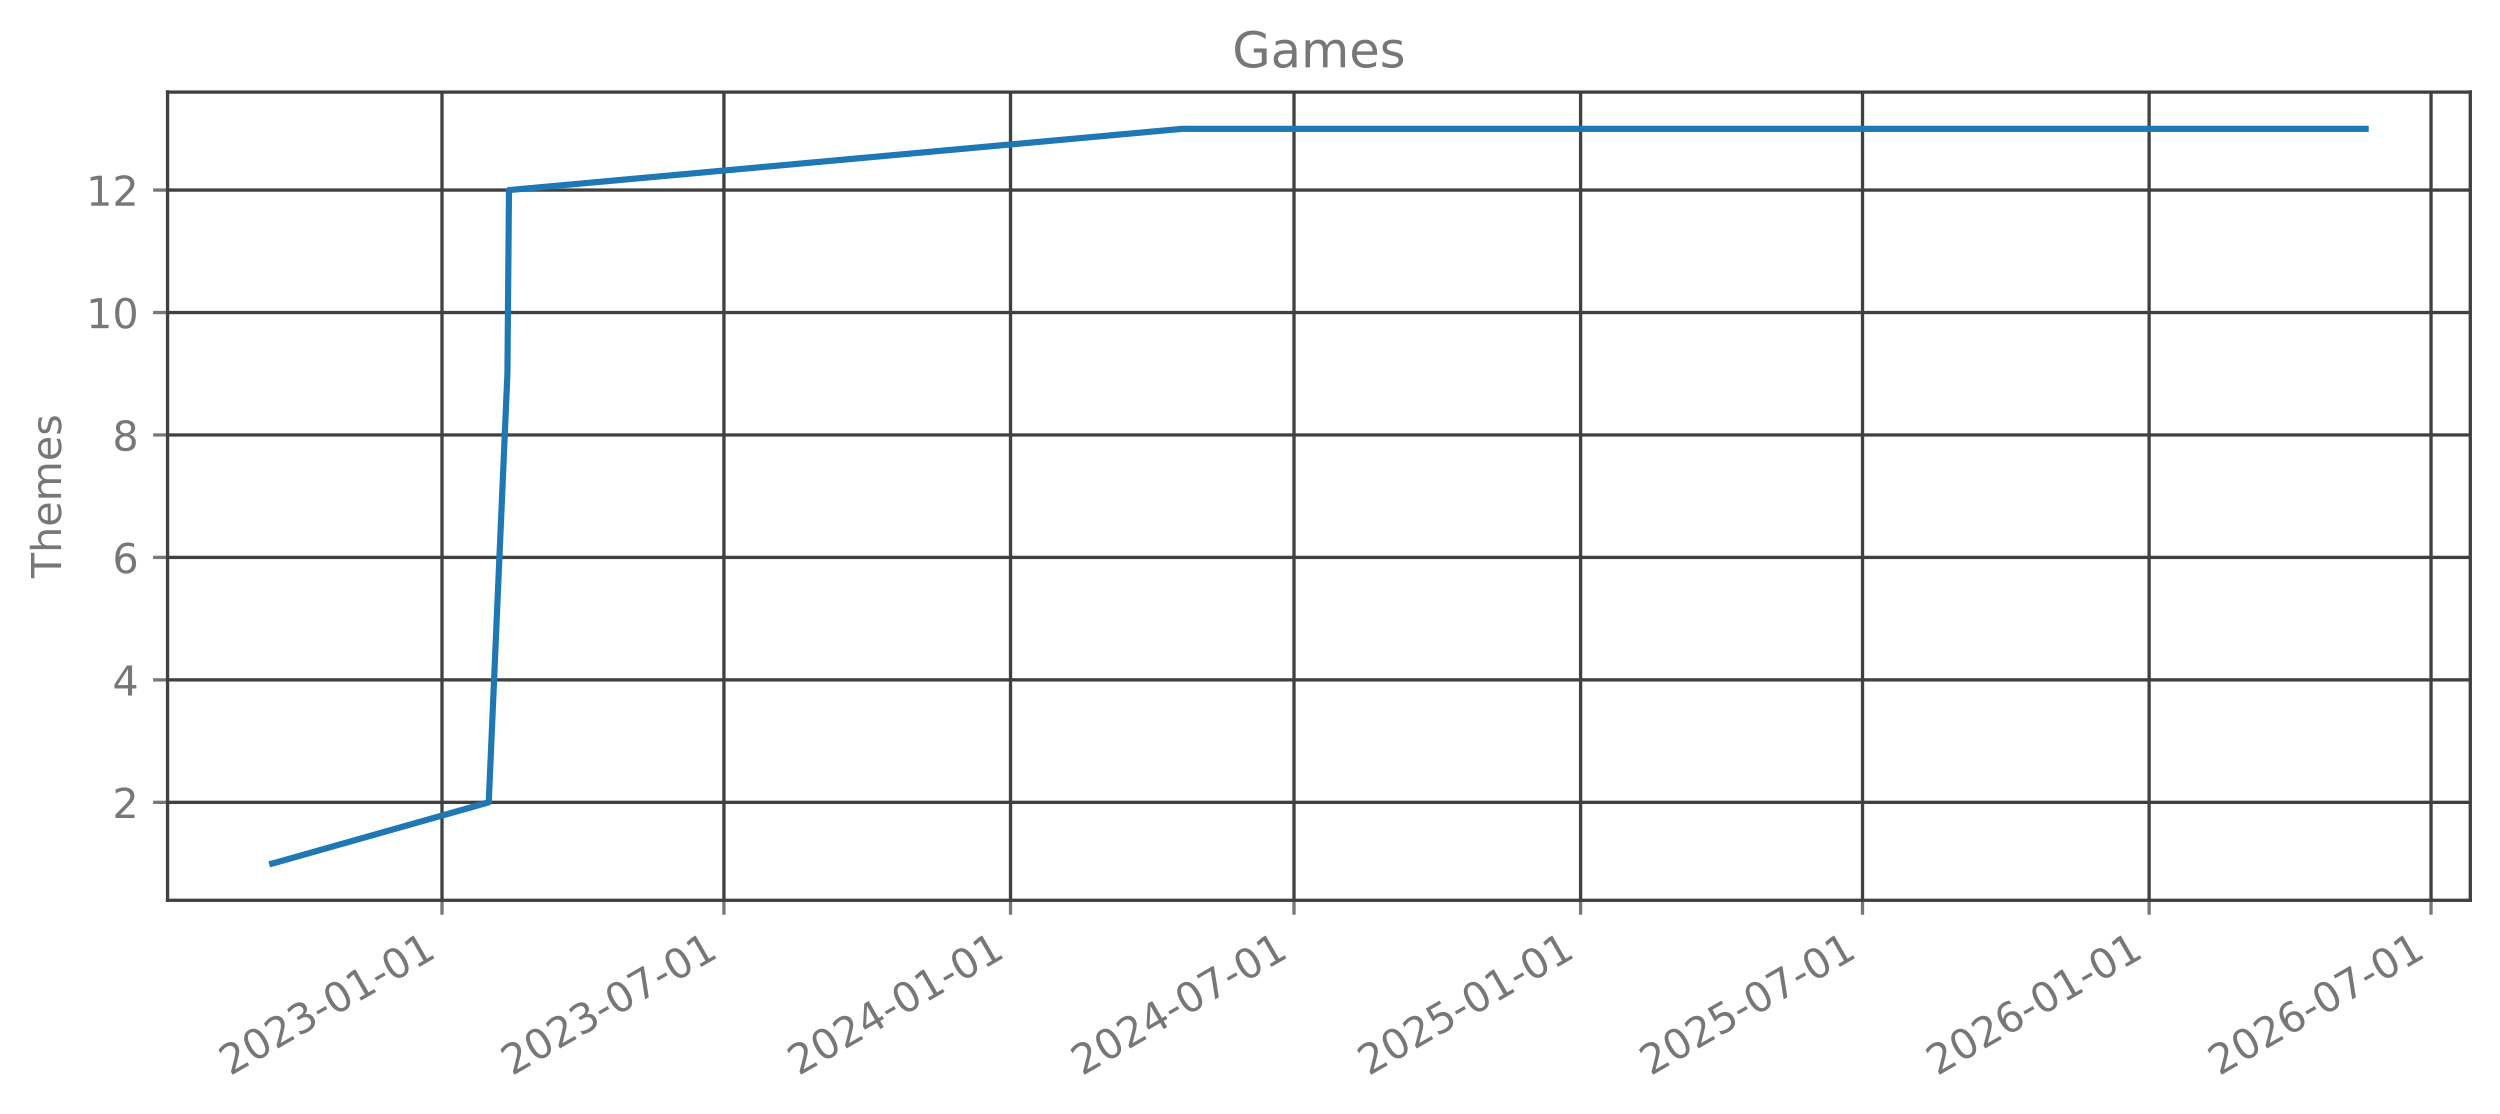
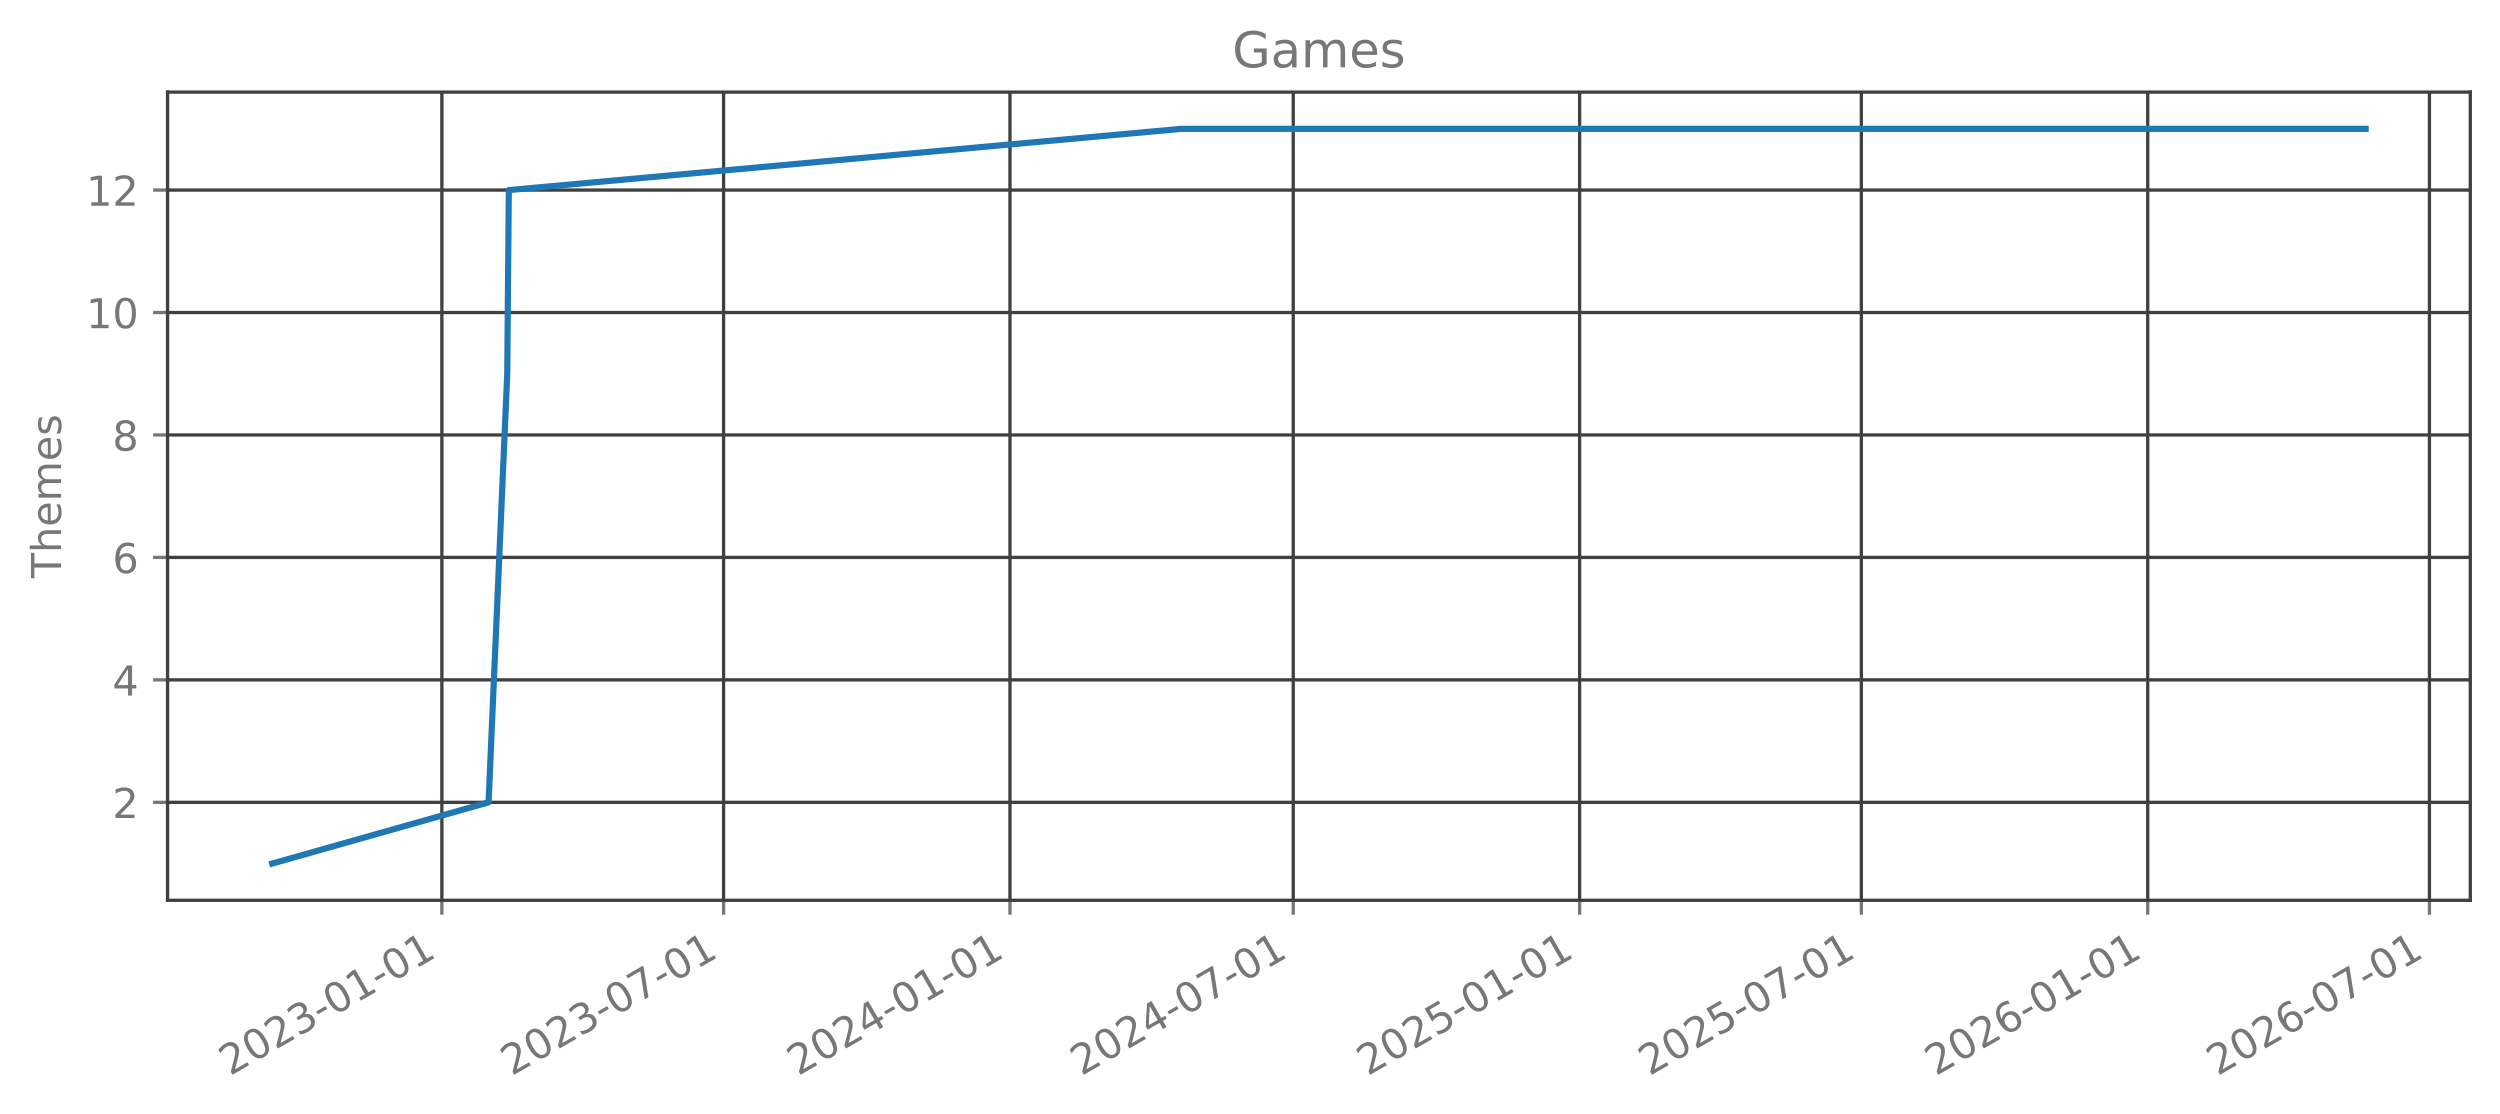
<svg xmlns="http://www.w3.org/2000/svg" xmlns:xlink="http://www.w3.org/1999/xlink" width="605.803pt" height="269.797pt" viewBox="0 0 605.803 269.797" version="1.1">
  <defs>
    <style type="text/css">*{stroke-linejoin: round; stroke-linecap: butt}</style>
  </defs>
  <g id="figure_1">
    <g id="patch_1">
      <path d="M 0 269.797  L 605.803 269.797  L 605.803 0  L 0 0  L 0 269.797  z " style="fill: none; opacity: 0" />
    </g>
    <g id="axes_1">
      <g id="patch_2">
        <path d="M 40.603 218.158  L 598.603 218.158  L 598.603 22.318  L 40.603 22.318  L 40.603 218.158  z " style="fill: none; opacity: 0" />
      </g>
      <g id="matplotlib.axis_1">
        <g id="xtick_1">
          <g id="line2d_1">
-             <path d="M 107.107 218.158  L 107.107 22.318  " clip-path="url(#pb7d34d497c)" style="fill: none; stroke: #404040; stroke-width: 0.8; stroke-linecap: square" />
+             <path d="M 107.077 218.158  L 107.077 22.318  " clip-path="url(#p5667fd4dc1)" style="fill: none; stroke: #404040; stroke-width: 0.8; stroke-linecap: square" />
          </g>
          <g id="line2d_2">
            <defs>
-               <path id="m1b48b1574a" d="M 0 0  L 0 3.5  " style="stroke: #777777; stroke-width: 0.8" />
+               <path id="m73331ecb88" d="M 0 0  L 0 3.5  " style="stroke: #777777; stroke-width: 0.8" />
            </defs>
            <g>
-               <use xlink:href="#m1b48b1574a" x="107.107" y="218.158" style="fill: #777777; stroke: #777777; stroke-width: 0.8" />
+               <use xlink:href="#m73331ecb88" x="107.077" y="218.158" style="fill: #777777; stroke: #777777; stroke-width: 0.8" />
            </g>
          </g>
          <g id="text_1">
-             <g style="fill: #777777" transform="translate(55.73773 260.7964) rotate(-30) scale(0.1 -0.1)">
+             <g style="fill: #777777" transform="translate(55.70714 260.7964) rotate(-30) scale(0.1 -0.1)">
              <defs>
                <path id="DejaVuSans-32" d="M 1228 531  L 3431 531  L 3431 0  L 469 0  L 469 531  Q 828 903 1448 1529  Q 2069 2156 2228 2338  Q 2531 2678 2651 2914  Q 2772 3150 2772 3378  Q 2772 3750 2511 3984  Q 2250 4219 1831 4219  Q 1534 4219 1204 4116  Q 875 4013 500 3803  L 500 4441  Q 881 4594 1212 4672  Q 1544 4750 1819 4750  Q 2544 4750 2975 4387  Q 3406 4025 3406 3419  Q 3406 3131 3298 2873  Q 3191 2616 2906 2266  Q 2828 2175 2409 1742  Q 1991 1309 1228 531  z " transform="scale(0.015625)" />
                <path id="DejaVuSans-30" d="M 2034 4250  Q 1547 4250 1301 3770  Q 1056 3291 1056 2328  Q 1056 1369 1301 889  Q 1547 409 2034 409  Q 2525 409 2770 889  Q 3016 1369 3016 2328  Q 3016 3291 2770 3770  Q 2525 4250 2034 4250  z M 2034 4750  Q 2819 4750 3233 4129  Q 3647 3509 3647 2328  Q 3647 1150 3233 529  Q 2819 -91 2034 -91  Q 1250 -91 836 529  Q 422 1150 422 2328  Q 422 3509 836 4129  Q 1250 4750 2034 4750  z " transform="scale(0.015625)" />
                <path id="DejaVuSans-33" d="M 2597 2516  Q 3050 2419 3304 2112  Q 3559 1806 3559 1356  Q 3559 666 3084 287  Q 2609 -91 1734 -91  Q 1441 -91 1130 -33  Q 819 25 488 141  L 488 750  Q 750 597 1062 519  Q 1375 441 1716 441  Q 2309 441 2620 675  Q 2931 909 2931 1356  Q 2931 1769 2642 2001  Q 2353 2234 1838 2234  L 1294 2234  L 1294 2753  L 1863 2753  Q 2328 2753 2575 2939  Q 2822 3125 2822 3475  Q 2822 3834 2567 4026  Q 2313 4219 1838 4219  Q 1578 4219 1281 4162  Q 984 4106 628 3988  L 628 4550  Q 988 4650 1302 4700  Q 1616 4750 1894 4750  Q 2613 4750 3031 4423  Q 3450 4097 3450 3541  Q 3450 3153 3228 2886  Q 3006 2619 2597 2516  z " transform="scale(0.015625)" />
                <path id="DejaVuSans-2d" d="M 313 2009  L 1997 2009  L 1997 1497  L 313 1497  L 313 2009  z " transform="scale(0.015625)" />
                <path id="DejaVuSans-31" d="M 794 531  L 1825 531  L 1825 4091  L 703 3866  L 703 4441  L 1819 4666  L 2450 4666  L 2450 531  L 3481 531  L 3481 0  L 794 0  L 794 531  z " transform="scale(0.015625)" />
              </defs>
              <use xlink:href="#DejaVuSans-32" />
              <use xlink:href="#DejaVuSans-30" transform="translate(63.62305 0)" />
              <use xlink:href="#DejaVuSans-32" transform="translate(127.2461 0)" />
              <use xlink:href="#DejaVuSans-33" transform="translate(190.8691 0)" />
              <use xlink:href="#DejaVuSans-2d" transform="translate(254.4922 0)" />
              <use xlink:href="#DejaVuSans-30" transform="translate(290.5762 0)" />
              <use xlink:href="#DejaVuSans-31" transform="translate(354.1992 0)" />
              <use xlink:href="#DejaVuSans-2d" transform="translate(417.8223 0)" />
              <use xlink:href="#DejaVuSans-30" transform="translate(453.9062 0)" />
              <use xlink:href="#DejaVuSans-31" transform="translate(517.5293 0)" />
            </g>
          </g>
        </g>
        <g id="xtick_2">
          <g id="line2d_3">
-             <path d="M 175.423 218.158  L 175.423 22.318  " clip-path="url(#pb7d34d497c)" style="fill: none; stroke: #404040; stroke-width: 0.8; stroke-linecap: square" />
+             <path d="M 175.342 218.158  L 175.342 22.318  " clip-path="url(#p5667fd4dc1)" style="fill: none; stroke: #404040; stroke-width: 0.8; stroke-linecap: square" />
          </g>
          <g id="line2d_4">
            <g>
-               <use xlink:href="#m1b48b1574a" x="175.423" y="218.158" style="fill: #777777; stroke: #777777; stroke-width: 0.8" />
+               <use xlink:href="#m73331ecb88" x="175.342" y="218.158" style="fill: #777777; stroke: #777777; stroke-width: 0.8" />
            </g>
          </g>
          <g id="text_2">
-             <g style="fill: #777777" transform="translate(124.0535 260.7964) rotate(-30) scale(0.1 -0.1)">
+             <g style="fill: #777777" transform="translate(123.9721 260.7964) rotate(-30) scale(0.1 -0.1)">
              <defs>
                <path id="DejaVuSans-37" d="M 525 4666  L 3525 4666  L 3525 4397  L 1831 0  L 1172 0  L 2766 4134  L 525 4134  L 525 4666  z " transform="scale(0.015625)" />
              </defs>
              <use xlink:href="#DejaVuSans-32" />
              <use xlink:href="#DejaVuSans-30" transform="translate(63.62305 0)" />
              <use xlink:href="#DejaVuSans-32" transform="translate(127.2461 0)" />
              <use xlink:href="#DejaVuSans-33" transform="translate(190.8691 0)" />
              <use xlink:href="#DejaVuSans-2d" transform="translate(254.4922 0)" />
              <use xlink:href="#DejaVuSans-30" transform="translate(290.5762 0)" />
              <use xlink:href="#DejaVuSans-37" transform="translate(354.1992 0)" />
              <use xlink:href="#DejaVuSans-2d" transform="translate(417.8223 0)" />
              <use xlink:href="#DejaVuSans-30" transform="translate(453.9062 0)" />
              <use xlink:href="#DejaVuSans-31" transform="translate(517.5293 0)" />
            </g>
          </g>
        </g>
        <g id="xtick_3">
          <g id="line2d_5">
-             <path d="M 244.871 218.158  L 244.871 22.318  " clip-path="url(#pb7d34d497c)" style="fill: none; stroke: #404040; stroke-width: 0.8; stroke-linecap: square" />
+             <path d="M 244.738 218.158  L 244.738 22.318  " clip-path="url(#p5667fd4dc1)" style="fill: none; stroke: #404040; stroke-width: 0.8; stroke-linecap: square" />
          </g>
          <g id="line2d_6">
            <g>
-               <use xlink:href="#m1b48b1574a" x="244.871" y="218.158" style="fill: #777777; stroke: #777777; stroke-width: 0.8" />
+               <use xlink:href="#m73331ecb88" x="244.738" y="218.158" style="fill: #777777; stroke: #777777; stroke-width: 0.8" />
            </g>
          </g>
          <g id="text_3">
-             <g style="fill: #777777" transform="translate(193.5015 260.7964) rotate(-30) scale(0.1 -0.1)">
+             <g style="fill: #777777" transform="translate(193.3685 260.7964) rotate(-30) scale(0.1 -0.1)">
              <defs>
                <path id="DejaVuSans-34" d="M 2419 4116  L 825 1625  L 2419 1625  L 2419 4116  z M 2253 4666  L 3047 4666  L 3047 1625  L 3713 1625  L 3713 1100  L 3047 1100  L 3047 0  L 2419 0  L 2419 1100  L 313 1100  L 313 1709  L 2253 4666  z " transform="scale(0.015625)" />
              </defs>
              <use xlink:href="#DejaVuSans-32" />
              <use xlink:href="#DejaVuSans-30" transform="translate(63.62305 0)" />
              <use xlink:href="#DejaVuSans-32" transform="translate(127.2461 0)" />
              <use xlink:href="#DejaVuSans-34" transform="translate(190.8691 0)" />
              <use xlink:href="#DejaVuSans-2d" transform="translate(254.4922 0)" />
              <use xlink:href="#DejaVuSans-30" transform="translate(290.5762 0)" />
              <use xlink:href="#DejaVuSans-31" transform="translate(354.1992 0)" />
              <use xlink:href="#DejaVuSans-2d" transform="translate(417.8223 0)" />
              <use xlink:href="#DejaVuSans-30" transform="translate(453.9062 0)" />
              <use xlink:href="#DejaVuSans-31" transform="translate(517.5293 0)" />
            </g>
          </g>
        </g>
        <g id="xtick_4">
          <g id="line2d_7">
-             <path d="M 313.564 218.158  L 313.564 22.318  " clip-path="url(#pb7d34d497c)" style="fill: none; stroke: #404040; stroke-width: 0.8; stroke-linecap: square" />
+             <path d="M 313.38 218.158  L 313.38 22.318  " clip-path="url(#p5667fd4dc1)" style="fill: none; stroke: #404040; stroke-width: 0.8; stroke-linecap: square" />
          </g>
          <g id="line2d_8">
            <g>
-               <use xlink:href="#m1b48b1574a" x="313.564" y="218.158" style="fill: #777777; stroke: #777777; stroke-width: 0.8" />
+               <use xlink:href="#m73331ecb88" x="313.38" y="218.158" style="fill: #777777; stroke: #777777; stroke-width: 0.8" />
            </g>
          </g>
          <g id="text_4">
-             <g style="fill: #777777" transform="translate(262.1947 260.7964) rotate(-30) scale(0.1 -0.1)">
+             <g style="fill: #777777" transform="translate(262.0106 260.7964) rotate(-30) scale(0.1 -0.1)">
              <use xlink:href="#DejaVuSans-32" />
              <use xlink:href="#DejaVuSans-30" transform="translate(63.62305 0)" />
              <use xlink:href="#DejaVuSans-32" transform="translate(127.2461 0)" />
              <use xlink:href="#DejaVuSans-34" transform="translate(190.8691 0)" />
              <use xlink:href="#DejaVuSans-2d" transform="translate(254.4922 0)" />
              <use xlink:href="#DejaVuSans-30" transform="translate(290.5762 0)" />
              <use xlink:href="#DejaVuSans-37" transform="translate(354.1992 0)" />
              <use xlink:href="#DejaVuSans-2d" transform="translate(417.8223 0)" />
              <use xlink:href="#DejaVuSans-30" transform="translate(453.9062 0)" />
              <use xlink:href="#DejaVuSans-31" transform="translate(517.5293 0)" />
            </g>
          </g>
        </g>
        <g id="xtick_5">
          <g id="line2d_9">
-             <path d="M 383.012 218.158  L 383.012 22.318  " clip-path="url(#pb7d34d497c)" style="fill: none; stroke: #404040; stroke-width: 0.8; stroke-linecap: square" />
+             <path d="M 382.776 218.158  L 382.776 22.318  " clip-path="url(#p5667fd4dc1)" style="fill: none; stroke: #404040; stroke-width: 0.8; stroke-linecap: square" />
          </g>
          <g id="line2d_10">
            <g>
-               <use xlink:href="#m1b48b1574a" x="383.012" y="218.158" style="fill: #777777; stroke: #777777; stroke-width: 0.8" />
+               <use xlink:href="#m73331ecb88" x="382.776" y="218.158" style="fill: #777777; stroke: #777777; stroke-width: 0.8" />
            </g>
          </g>
          <g id="text_5">
-             <g style="fill: #777777" transform="translate(331.6428 260.7964) rotate(-30) scale(0.1 -0.1)">
+             <g style="fill: #777777" transform="translate(331.407 260.7964) rotate(-30) scale(0.1 -0.1)">
              <defs>
                <path id="DejaVuSans-35" d="M 691 4666  L 3169 4666  L 3169 4134  L 1269 4134  L 1269 2991  Q 1406 3038 1543 3061  Q 1681 3084 1819 3084  Q 2600 3084 3056 2656  Q 3513 2228 3513 1497  Q 3513 744 3044 326  Q 2575 -91 1722 -91  Q 1428 -91 1123 -41  Q 819 9 494 109  L 494 744  Q 775 591 1075 516  Q 1375 441 1709 441  Q 2250 441 2565 725  Q 2881 1009 2881 1497  Q 2881 1984 2565 2268  Q 2250 2553 1709 2553  Q 1456 2553 1204 2497  Q 953 2441 691 2322  L 691 4666  z " transform="scale(0.015625)" />
              </defs>
              <use xlink:href="#DejaVuSans-32" />
              <use xlink:href="#DejaVuSans-30" transform="translate(63.62305 0)" />
              <use xlink:href="#DejaVuSans-32" transform="translate(127.2461 0)" />
              <use xlink:href="#DejaVuSans-35" transform="translate(190.8691 0)" />
              <use xlink:href="#DejaVuSans-2d" transform="translate(254.4922 0)" />
              <use xlink:href="#DejaVuSans-30" transform="translate(290.5762 0)" />
              <use xlink:href="#DejaVuSans-31" transform="translate(354.1992 0)" />
              <use xlink:href="#DejaVuSans-2d" transform="translate(417.8223 0)" />
              <use xlink:href="#DejaVuSans-30" transform="translate(453.9062 0)" />
              <use xlink:href="#DejaVuSans-31" transform="translate(517.5293 0)" />
            </g>
          </g>
        </g>
        <g id="xtick_6">
          <g id="line2d_11">
-             <path d="M 451.328 218.158  L 451.328 22.318  " clip-path="url(#pb7d34d497c)" style="fill: none; stroke: #404040; stroke-width: 0.8; stroke-linecap: square" />
+             <path d="M 451.041 218.158  L 451.041 22.318  " clip-path="url(#p5667fd4dc1)" style="fill: none; stroke: #404040; stroke-width: 0.8; stroke-linecap: square" />
          </g>
          <g id="line2d_12">
            <g>
-               <use xlink:href="#m1b48b1574a" x="451.328" y="218.158" style="fill: #777777; stroke: #777777; stroke-width: 0.8" />
+               <use xlink:href="#m73331ecb88" x="451.041" y="218.158" style="fill: #777777; stroke: #777777; stroke-width: 0.8" />
            </g>
          </g>
          <g id="text_6">
-             <g style="fill: #777777" transform="translate(399.9585 260.7964) rotate(-30) scale(0.1 -0.1)">
+             <g style="fill: #777777" transform="translate(399.672 260.7964) rotate(-30) scale(0.1 -0.1)">
              <use xlink:href="#DejaVuSans-32" />
              <use xlink:href="#DejaVuSans-30" transform="translate(63.62305 0)" />
              <use xlink:href="#DejaVuSans-32" transform="translate(127.2461 0)" />
              <use xlink:href="#DejaVuSans-35" transform="translate(190.8691 0)" />
              <use xlink:href="#DejaVuSans-2d" transform="translate(254.4922 0)" />
              <use xlink:href="#DejaVuSans-30" transform="translate(290.5762 0)" />
              <use xlink:href="#DejaVuSans-37" transform="translate(354.1992 0)" />
              <use xlink:href="#DejaVuSans-2d" transform="translate(417.8223 0)" />
              <use xlink:href="#DejaVuSans-30" transform="translate(453.9062 0)" />
              <use xlink:href="#DejaVuSans-31" transform="translate(517.5293 0)" />
            </g>
          </g>
        </g>
        <g id="xtick_7">
          <g id="line2d_13">
-             <path d="M 520.776 218.158  L 520.776 22.318  " clip-path="url(#pb7d34d497c)" style="fill: none; stroke: #404040; stroke-width: 0.8; stroke-linecap: square" />
+             <path d="M 520.438 218.158  L 520.438 22.318  " clip-path="url(#p5667fd4dc1)" style="fill: none; stroke: #404040; stroke-width: 0.8; stroke-linecap: square" />
          </g>
          <g id="line2d_14">
            <g>
-               <use xlink:href="#m1b48b1574a" x="520.776" y="218.158" style="fill: #777777; stroke: #777777; stroke-width: 0.8" />
+               <use xlink:href="#m73331ecb88" x="520.438" y="218.158" style="fill: #777777; stroke: #777777; stroke-width: 0.8" />
            </g>
          </g>
          <g id="text_7">
-             <g style="fill: #777777" transform="translate(469.4066 260.7964) rotate(-30) scale(0.1 -0.1)">
+             <g style="fill: #777777" transform="translate(469.0684 260.7964) rotate(-30) scale(0.1 -0.1)">
              <defs>
                <path id="DejaVuSans-36" d="M 2113 2584  Q 1688 2584 1439 2293  Q 1191 2003 1191 1497  Q 1191 994 1439 701  Q 1688 409 2113 409  Q 2538 409 2786 701  Q 3034 994 3034 1497  Q 3034 2003 2786 2293  Q 2538 2584 2113 2584  z M 3366 4563  L 3366 3988  Q 3128 4100 2886 4159  Q 2644 4219 2406 4219  Q 1781 4219 1451 3797  Q 1122 3375 1075 2522  Q 1259 2794 1537 2939  Q 1816 3084 2150 3084  Q 2853 3084 3261 2657  Q 3669 2231 3669 1497  Q 3669 778 3244 343  Q 2819 -91 2113 -91  Q 1303 -91 875 529  Q 447 1150 447 2328  Q 447 3434 972 4092  Q 1497 4750 2381 4750  Q 2619 4750 2861 4703  Q 3103 4656 3366 4563  z " transform="scale(0.015625)" />
              </defs>
              <use xlink:href="#DejaVuSans-32" />
              <use xlink:href="#DejaVuSans-30" transform="translate(63.62305 0)" />
              <use xlink:href="#DejaVuSans-32" transform="translate(127.2461 0)" />
              <use xlink:href="#DejaVuSans-36" transform="translate(190.8691 0)" />
              <use xlink:href="#DejaVuSans-2d" transform="translate(254.4922 0)" />
              <use xlink:href="#DejaVuSans-30" transform="translate(290.5762 0)" />
              <use xlink:href="#DejaVuSans-31" transform="translate(354.1992 0)" />
              <use xlink:href="#DejaVuSans-2d" transform="translate(417.8223 0)" />
              <use xlink:href="#DejaVuSans-30" transform="translate(453.9062 0)" />
              <use xlink:href="#DejaVuSans-31" transform="translate(517.5293 0)" />
            </g>
          </g>
        </g>
        <g id="xtick_8">
          <g id="line2d_15">
-             <path d="M 589.092 218.158  L 589.092 22.318  " clip-path="url(#pb7d34d497c)" style="fill: none; stroke: #404040; stroke-width: 0.8; stroke-linecap: square" />
+             <path d="M 588.703 218.158  L 588.703 22.318  " clip-path="url(#p5667fd4dc1)" style="fill: none; stroke: #404040; stroke-width: 0.8; stroke-linecap: square" />
          </g>
          <g id="line2d_16">
            <g>
-               <use xlink:href="#m1b48b1574a" x="589.092" y="218.158" style="fill: #777777; stroke: #777777; stroke-width: 0.8" />
+               <use xlink:href="#m73331ecb88" x="588.703" y="218.158" style="fill: #777777; stroke: #777777; stroke-width: 0.8" />
            </g>
          </g>
          <g id="text_8">
-             <g style="fill: #777777" transform="translate(537.7223 260.7964) rotate(-30) scale(0.1 -0.1)">
+             <g style="fill: #777777" transform="translate(537.3334 260.7964) rotate(-30) scale(0.1 -0.1)">
              <use xlink:href="#DejaVuSans-32" />
              <use xlink:href="#DejaVuSans-30" transform="translate(63.62305 0)" />
              <use xlink:href="#DejaVuSans-32" transform="translate(127.2461 0)" />
              <use xlink:href="#DejaVuSans-36" transform="translate(190.8691 0)" />
              <use xlink:href="#DejaVuSans-2d" transform="translate(254.4922 0)" />
              <use xlink:href="#DejaVuSans-30" transform="translate(290.5762 0)" />
              <use xlink:href="#DejaVuSans-37" transform="translate(354.1992 0)" />
              <use xlink:href="#DejaVuSans-2d" transform="translate(417.8223 0)" />
              <use xlink:href="#DejaVuSans-30" transform="translate(453.9062 0)" />
              <use xlink:href="#DejaVuSans-31" transform="translate(517.5293 0)" />
            </g>
          </g>
        </g>
      </g>
      <g id="matplotlib.axis_2">
        <g id="ytick_1">
          <g id="line2d_17">
-             <path d="M 40.603 194.42  L 598.603 194.42  " clip-path="url(#pb7d34d497c)" style="fill: none; stroke: #404040; stroke-width: 0.8; stroke-linecap: square" />
+             <path d="M 40.603 194.42  L 598.603 194.42  " clip-path="url(#p5667fd4dc1)" style="fill: none; stroke: #404040; stroke-width: 0.8; stroke-linecap: square" />
          </g>
          <g id="line2d_18">
            <defs>
-               <path id="m7cfd7340cd" d="M 0 0  L -3.5 0  " style="stroke: #777777; stroke-width: 0.8" />
+               <path id="m35169229e9" d="M 0 0  L -3.5 0  " style="stroke: #777777; stroke-width: 0.8" />
            </defs>
            <g>
-               <use xlink:href="#m7cfd7340cd" x="40.603" y="194.42" style="fill: #777777; stroke: #777777; stroke-width: 0.8" />
+               <use xlink:href="#m35169229e9" x="40.603" y="194.42" style="fill: #777777; stroke: #777777; stroke-width: 0.8" />
            </g>
          </g>
          <g id="text_9">
            <g style="fill: #777777" transform="translate(27.24063 198.2192) scale(0.1 -0.1)">
              <use xlink:href="#DejaVuSans-32" />
            </g>
          </g>
        </g>
        <g id="ytick_2">
          <g id="line2d_19">
-             <path d="M 40.603 164.747  L 598.603 164.747  " clip-path="url(#pb7d34d497c)" style="fill: none; stroke: #404040; stroke-width: 0.8; stroke-linecap: square" />
+             <path d="M 40.603 164.747  L 598.603 164.747  " clip-path="url(#p5667fd4dc1)" style="fill: none; stroke: #404040; stroke-width: 0.8; stroke-linecap: square" />
          </g>
          <g id="line2d_20">
            <g>
-               <use xlink:href="#m7cfd7340cd" x="40.603" y="164.747" style="fill: #777777; stroke: #777777; stroke-width: 0.8" />
+               <use xlink:href="#m35169229e9" x="40.603" y="164.747" style="fill: #777777; stroke: #777777; stroke-width: 0.8" />
            </g>
          </g>
          <g id="text_10">
            <g style="fill: #777777" transform="translate(27.24063 168.5464) scale(0.1 -0.1)">
              <use xlink:href="#DejaVuSans-34" />
            </g>
          </g>
        </g>
        <g id="ytick_3">
          <g id="line2d_21">
-             <path d="M 40.603 135.074  L 598.603 135.074  " clip-path="url(#pb7d34d497c)" style="fill: none; stroke: #404040; stroke-width: 0.8; stroke-linecap: square" />
+             <path d="M 40.603 135.074  L 598.603 135.074  " clip-path="url(#p5667fd4dc1)" style="fill: none; stroke: #404040; stroke-width: 0.8; stroke-linecap: square" />
          </g>
          <g id="line2d_22">
            <g>
-               <use xlink:href="#m7cfd7340cd" x="40.603" y="135.074" style="fill: #777777; stroke: #777777; stroke-width: 0.8" />
+               <use xlink:href="#m35169229e9" x="40.603" y="135.074" style="fill: #777777; stroke: #777777; stroke-width: 0.8" />
            </g>
          </g>
          <g id="text_11">
            <g style="fill: #777777" transform="translate(27.24063 138.8737) scale(0.1 -0.1)">
              <use xlink:href="#DejaVuSans-36" />
            </g>
          </g>
        </g>
        <g id="ytick_4">
          <g id="line2d_23">
-             <path d="M 40.603 105.402  L 598.603 105.402  " clip-path="url(#pb7d34d497c)" style="fill: none; stroke: #404040; stroke-width: 0.8; stroke-linecap: square" />
+             <path d="M 40.603 105.402  L 598.603 105.402  " clip-path="url(#p5667fd4dc1)" style="fill: none; stroke: #404040; stroke-width: 0.8; stroke-linecap: square" />
          </g>
          <g id="line2d_24">
            <g>
-               <use xlink:href="#m7cfd7340cd" x="40.603" y="105.402" style="fill: #777777; stroke: #777777; stroke-width: 0.8" />
+               <use xlink:href="#m35169229e9" x="40.603" y="105.402" style="fill: #777777; stroke: #777777; stroke-width: 0.8" />
            </g>
          </g>
          <g id="text_12">
            <g style="fill: #777777" transform="translate(27.24063 109.201) scale(0.1 -0.1)">
              <defs>
                <path id="DejaVuSans-38" d="M 2034 2216  Q 1584 2216 1326 1975  Q 1069 1734 1069 1313  Q 1069 891 1326 650  Q 1584 409 2034 409  Q 2484 409 2743 651  Q 3003 894 3003 1313  Q 3003 1734 2745 1975  Q 2488 2216 2034 2216  z M 1403 2484  Q 997 2584 770 2862  Q 544 3141 544 3541  Q 544 4100 942 4425  Q 1341 4750 2034 4750  Q 2731 4750 3128 4425  Q 3525 4100 3525 3541  Q 3525 3141 3298 2862  Q 3072 2584 2669 2484  Q 3125 2378 3379 2068  Q 3634 1759 3634 1313  Q 3634 634 3220 271  Q 2806 -91 2034 -91  Q 1263 -91 848 271  Q 434 634 434 1313  Q 434 1759 690 2068  Q 947 2378 1403 2484  z M 1172 3481  Q 1172 3119 1398 2916  Q 1625 2713 2034 2713  Q 2441 2713 2670 2916  Q 2900 3119 2900 3481  Q 2900 3844 2670 4047  Q 2441 4250 2034 4250  Q 1625 4250 1398 4047  Q 1172 3844 1172 3481  z " transform="scale(0.015625)" />
              </defs>
              <use xlink:href="#DejaVuSans-38" />
            </g>
          </g>
        </g>
        <g id="ytick_5">
          <g id="line2d_25">
-             <path d="M 40.603 75.729  L 598.603 75.729  " clip-path="url(#pb7d34d497c)" style="fill: none; stroke: #404040; stroke-width: 0.8; stroke-linecap: square" />
+             <path d="M 40.603 75.729  L 598.603 75.729  " clip-path="url(#p5667fd4dc1)" style="fill: none; stroke: #404040; stroke-width: 0.8; stroke-linecap: square" />
          </g>
          <g id="line2d_26">
            <g>
-               <use xlink:href="#m7cfd7340cd" x="40.603" y="75.729" style="fill: #777777; stroke: #777777; stroke-width: 0.8" />
+               <use xlink:href="#m35169229e9" x="40.603" y="75.729" style="fill: #777777; stroke: #777777; stroke-width: 0.8" />
            </g>
          </g>
          <g id="text_13">
            <g style="fill: #777777" transform="translate(20.87813 79.52825) scale(0.1 -0.1)">
              <use xlink:href="#DejaVuSans-31" />
              <use xlink:href="#DejaVuSans-30" transform="translate(63.62305 0)" />
            </g>
          </g>
        </g>
        <g id="ytick_6">
          <g id="line2d_27">
-             <path d="M 40.603 46.056  L 598.603 46.056  " clip-path="url(#pb7d34d497c)" style="fill: none; stroke: #404040; stroke-width: 0.8; stroke-linecap: square" />
+             <path d="M 40.603 46.056  L 598.603 46.056  " clip-path="url(#p5667fd4dc1)" style="fill: none; stroke: #404040; stroke-width: 0.8; stroke-linecap: square" />
          </g>
          <g id="line2d_28">
            <g>
-               <use xlink:href="#m7cfd7340cd" x="40.603" y="46.056" style="fill: #777777; stroke: #777777; stroke-width: 0.8" />
+               <use xlink:href="#m35169229e9" x="40.603" y="46.056" style="fill: #777777; stroke: #777777; stroke-width: 0.8" />
            </g>
          </g>
          <g id="text_14">
            <g style="fill: #777777" transform="translate(20.87813 49.85553) scale(0.1 -0.1)">
              <use xlink:href="#DejaVuSans-31" />
              <use xlink:href="#DejaVuSans-32" transform="translate(63.62305 0)" />
            </g>
          </g>
        </g>
        <g id="text_15">
          <g style="fill: #777777" transform="translate(14.79844 140.0889) rotate(-90) scale(0.1 -0.1)">
            <defs>
              <path id="DejaVuSans-54" d="M -19 4666  L 3928 4666  L 3928 4134  L 2272 4134  L 2272 0  L 1638 0  L 1638 4134  L -19 4134  L -19 4666  z " transform="scale(0.015625)" />
              <path id="DejaVuSans-68" d="M 3513 2113  L 3513 0  L 2938 0  L 2938 2094  Q 2938 2591 2744 2837  Q 2550 3084 2163 3084  Q 1697 3084 1428 2787  Q 1159 2491 1159 1978  L 1159 0  L 581 0  L 581 4863  L 1159 4863  L 1159 2956  Q 1366 3272 1645 3428  Q 1925 3584 2291 3584  Q 2894 3584 3203 3211  Q 3513 2838 3513 2113  z " transform="scale(0.015625)" />
              <path id="DejaVuSans-65" d="M 3597 1894  L 3597 1613  L 953 1613  Q 991 1019 1311 708  Q 1631 397 2203 397  Q 2534 397 2845 478  Q 3156 559 3463 722  L 3463 178  Q 3153 47 2828 -22  Q 2503 -91 2169 -91  Q 1331 -91 842 396  Q 353 884 353 1716  Q 353 2575 817 3079  Q 1281 3584 2069 3584  Q 2775 3584 3186 3129  Q 3597 2675 3597 1894  z M 3022 2063  Q 3016 2534 2758 2815  Q 2500 3097 2075 3097  Q 1594 3097 1305 2825  Q 1016 2553 972 2059  L 3022 2063  z " transform="scale(0.015625)" />
              <path id="DejaVuSans-6d" d="M 3328 2828  Q 3544 3216 3844 3400  Q 4144 3584 4550 3584  Q 5097 3584 5394 3201  Q 5691 2819 5691 2113  L 5691 0  L 5113 0  L 5113 2094  Q 5113 2597 4934 2840  Q 4756 3084 4391 3084  Q 3944 3084 3684 2787  Q 3425 2491 3425 1978  L 3425 0  L 2847 0  L 2847 2094  Q 2847 2600 2669 2842  Q 2491 3084 2119 3084  Q 1678 3084 1418 2786  Q 1159 2488 1159 1978  L 1159 0  L 581 0  L 581 3500  L 1159 3500  L 1159 2956  Q 1356 3278 1631 3431  Q 1906 3584 2284 3584  Q 2666 3584 2933 3390  Q 3200 3197 3328 2828  z " transform="scale(0.015625)" />
              <path id="DejaVuSans-73" d="M 2834 3397  L 2834 2853  Q 2591 2978 2328 3040  Q 2066 3103 1784 3103  Q 1356 3103 1142 2972  Q 928 2841 928 2578  Q 928 2378 1081 2264  Q 1234 2150 1697 2047  L 1894 2003  Q 2506 1872 2764 1633  Q 3022 1394 3022 966  Q 3022 478 2636 193  Q 2250 -91 1575 -91  Q 1294 -91 989 -36  Q 684 19 347 128  L 347 722  Q 666 556 975 473  Q 1284 391 1588 391  Q 1994 391 2212 530  Q 2431 669 2431 922  Q 2431 1156 2273 1281  Q 2116 1406 1581 1522  L 1381 1569  Q 847 1681 609 1914  Q 372 2147 372 2553  Q 372 3047 722 3315  Q 1072 3584 1716 3584  Q 2034 3584 2315 3537  Q 2597 3491 2834 3397  z " transform="scale(0.015625)" />
            </defs>
            <use xlink:href="#DejaVuSans-54" />
            <use xlink:href="#DejaVuSans-68" transform="translate(61.08398 0)" />
            <use xlink:href="#DejaVuSans-65" transform="translate(124.4629 0)" />
            <use xlink:href="#DejaVuSans-6d" transform="translate(185.9863 0)" />
            <use xlink:href="#DejaVuSans-65" transform="translate(283.3984 0)" />
            <use xlink:href="#DejaVuSans-73" transform="translate(344.9219 0)" />
          </g>
        </g>
      </g>
      <g id="line2d_29">
-         <path d="M 65.967 209.256  L 118.43 194.42  L 122.959 90.565  L 123.337 46.056  L 286.389 31.22  L 573.239 31.22  " clip-path="url(#pb7d34d497c)" style="fill: none; stroke: #1f77b4; stroke-width: 1.5; stroke-linecap: square" />
+         <path d="M 65.967 209.256  L 118.391 194.42  L 122.917 90.565  L 123.294 46.056  L 286.225 31.22  L 573.239 31.22  " clip-path="url(#p5667fd4dc1)" style="fill: none; stroke: #1f77b4; stroke-width: 1.5; stroke-linecap: square" />
      </g>
      <g id="patch_3">
        <path d="M 40.603 218.158  L 40.603 22.318  " style="fill: none; stroke: #404040; stroke-width: 0.8; stroke-linejoin: miter; stroke-linecap: square" />
      </g>
      <g id="patch_4">
        <path d="M 598.603 218.158  L 598.603 22.318  " style="fill: none; stroke: #404040; stroke-width: 0.8; stroke-linejoin: miter; stroke-linecap: square" />
      </g>
      <g id="patch_5">
        <path d="M 40.603 218.158  L 598.603 218.158  " style="fill: none; stroke: #404040; stroke-width: 0.8; stroke-linejoin: miter; stroke-linecap: square" />
      </g>
      <g id="patch_6">
        <path d="M 40.603 22.318  L 598.603 22.318  " style="fill: none; stroke: #404040; stroke-width: 0.8; stroke-linejoin: miter; stroke-linecap: square" />
      </g>
      <g id="text_16">
        <g style="fill: #777777" transform="translate(298.6153 16.31812) scale(0.12 -0.12)">
          <defs>
            <path id="DejaVuSans-47" d="M 3809 666  L 3809 1919  L 2778 1919  L 2778 2438  L 4434 2438  L 4434 434  Q 4069 175 3628 42  Q 3188 -91 2688 -91  Q 1594 -91 976 548  Q 359 1188 359 2328  Q 359 3472 976 4111  Q 1594 4750 2688 4750  Q 3144 4750 3555 4637  Q 3966 4525 4313 4306  L 4313 3634  Q 3963 3931 3569 4081  Q 3175 4231 2741 4231  Q 1884 4231 1454 3753  Q 1025 3275 1025 2328  Q 1025 1384 1454 906  Q 1884 428 2741 428  Q 3075 428 3337 486  Q 3600 544 3809 666  z " transform="scale(0.015625)" />
            <path id="DejaVuSans-61" d="M 2194 1759  Q 1497 1759 1228 1600  Q 959 1441 959 1056  Q 959 750 1161 570  Q 1363 391 1709 391  Q 2188 391 2477 730  Q 2766 1069 2766 1631  L 2766 1759  L 2194 1759  z M 3341 1997  L 3341 0  L 2766 0  L 2766 531  Q 2569 213 2275 61  Q 1981 -91 1556 -91  Q 1019 -91 701 211  Q 384 513 384 1019  Q 384 1609 779 1909  Q 1175 2209 1959 2209  L 2766 2209  L 2766 2266  Q 2766 2663 2505 2880  Q 2244 3097 1772 3097  Q 1472 3097 1187 3025  Q 903 2953 641 2809  L 641 3341  Q 956 3463 1253 3523  Q 1550 3584 1831 3584  Q 2591 3584 2966 3190  Q 3341 2797 3341 1997  z " transform="scale(0.015625)" />
          </defs>
          <use xlink:href="#DejaVuSans-47" />
          <use xlink:href="#DejaVuSans-61" transform="translate(77.49023 0)" />
          <use xlink:href="#DejaVuSans-6d" transform="translate(138.7695 0)" />
          <use xlink:href="#DejaVuSans-65" transform="translate(236.1816 0)" />
          <use xlink:href="#DejaVuSans-73" transform="translate(297.7051 0)" />
        </g>
      </g>
    </g>
  </g>
  <defs>
-     <clipPath id="pb7d34d497c">
+     <clipPath id="p5667fd4dc1">
      <rect x="40.603" y="22.318" width="558" height="195.84" />
    </clipPath>
  </defs>
</svg>
